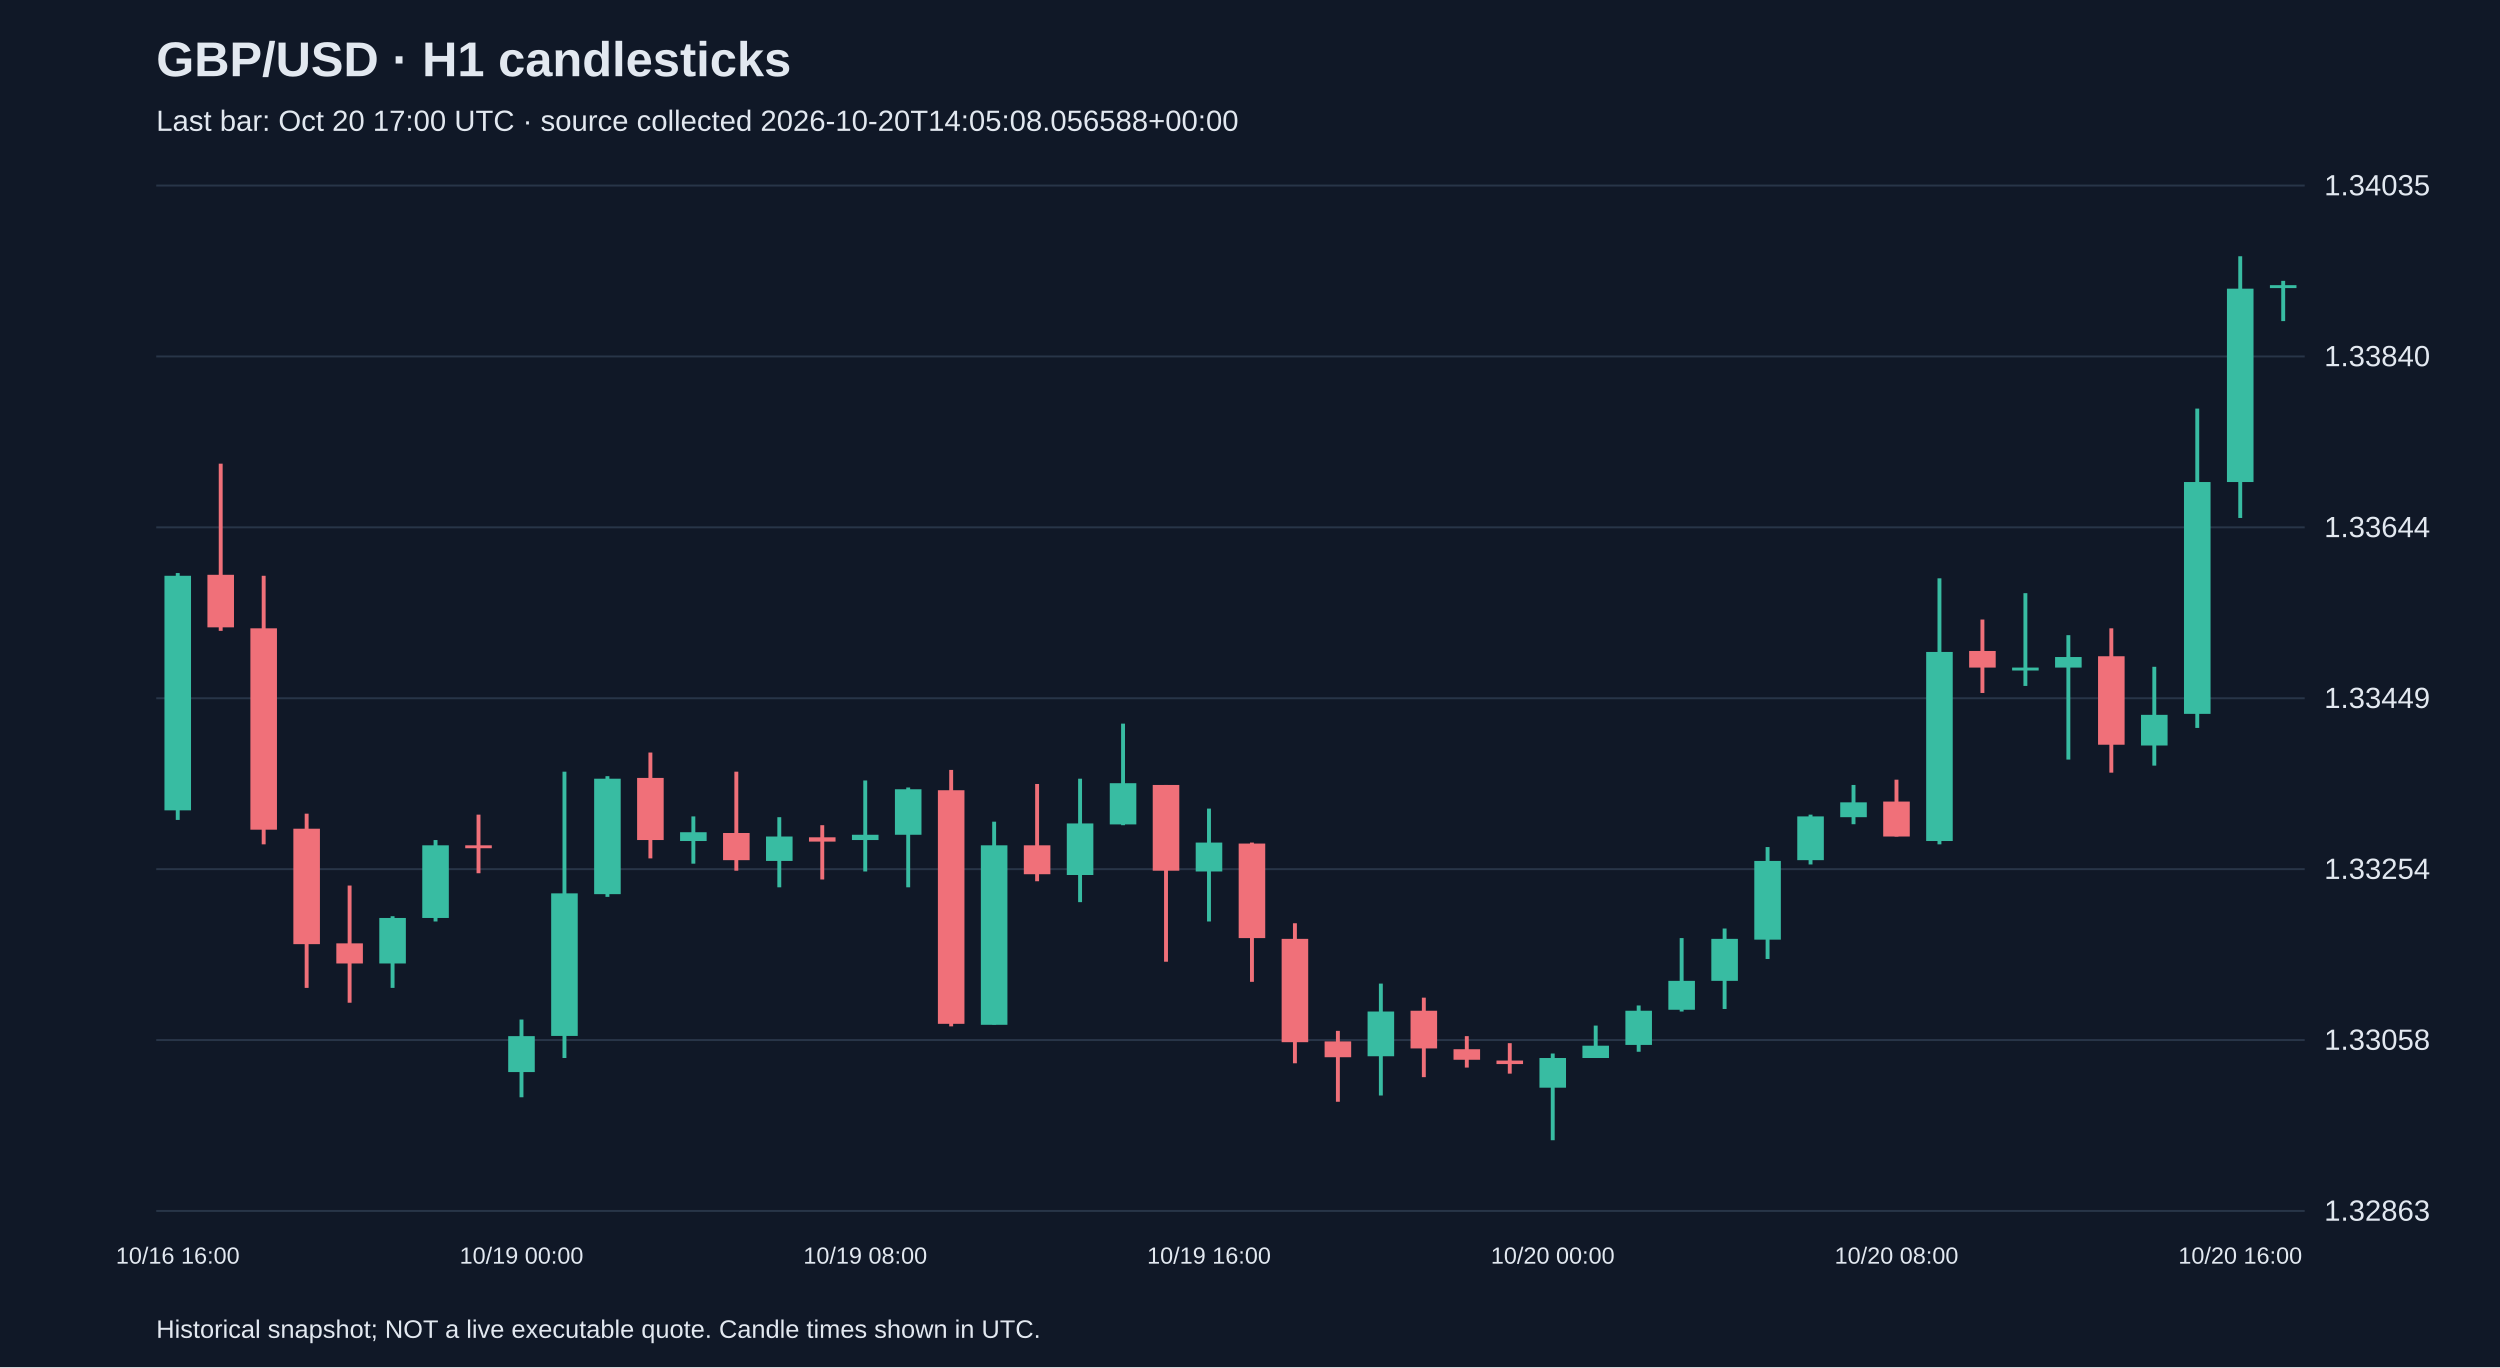
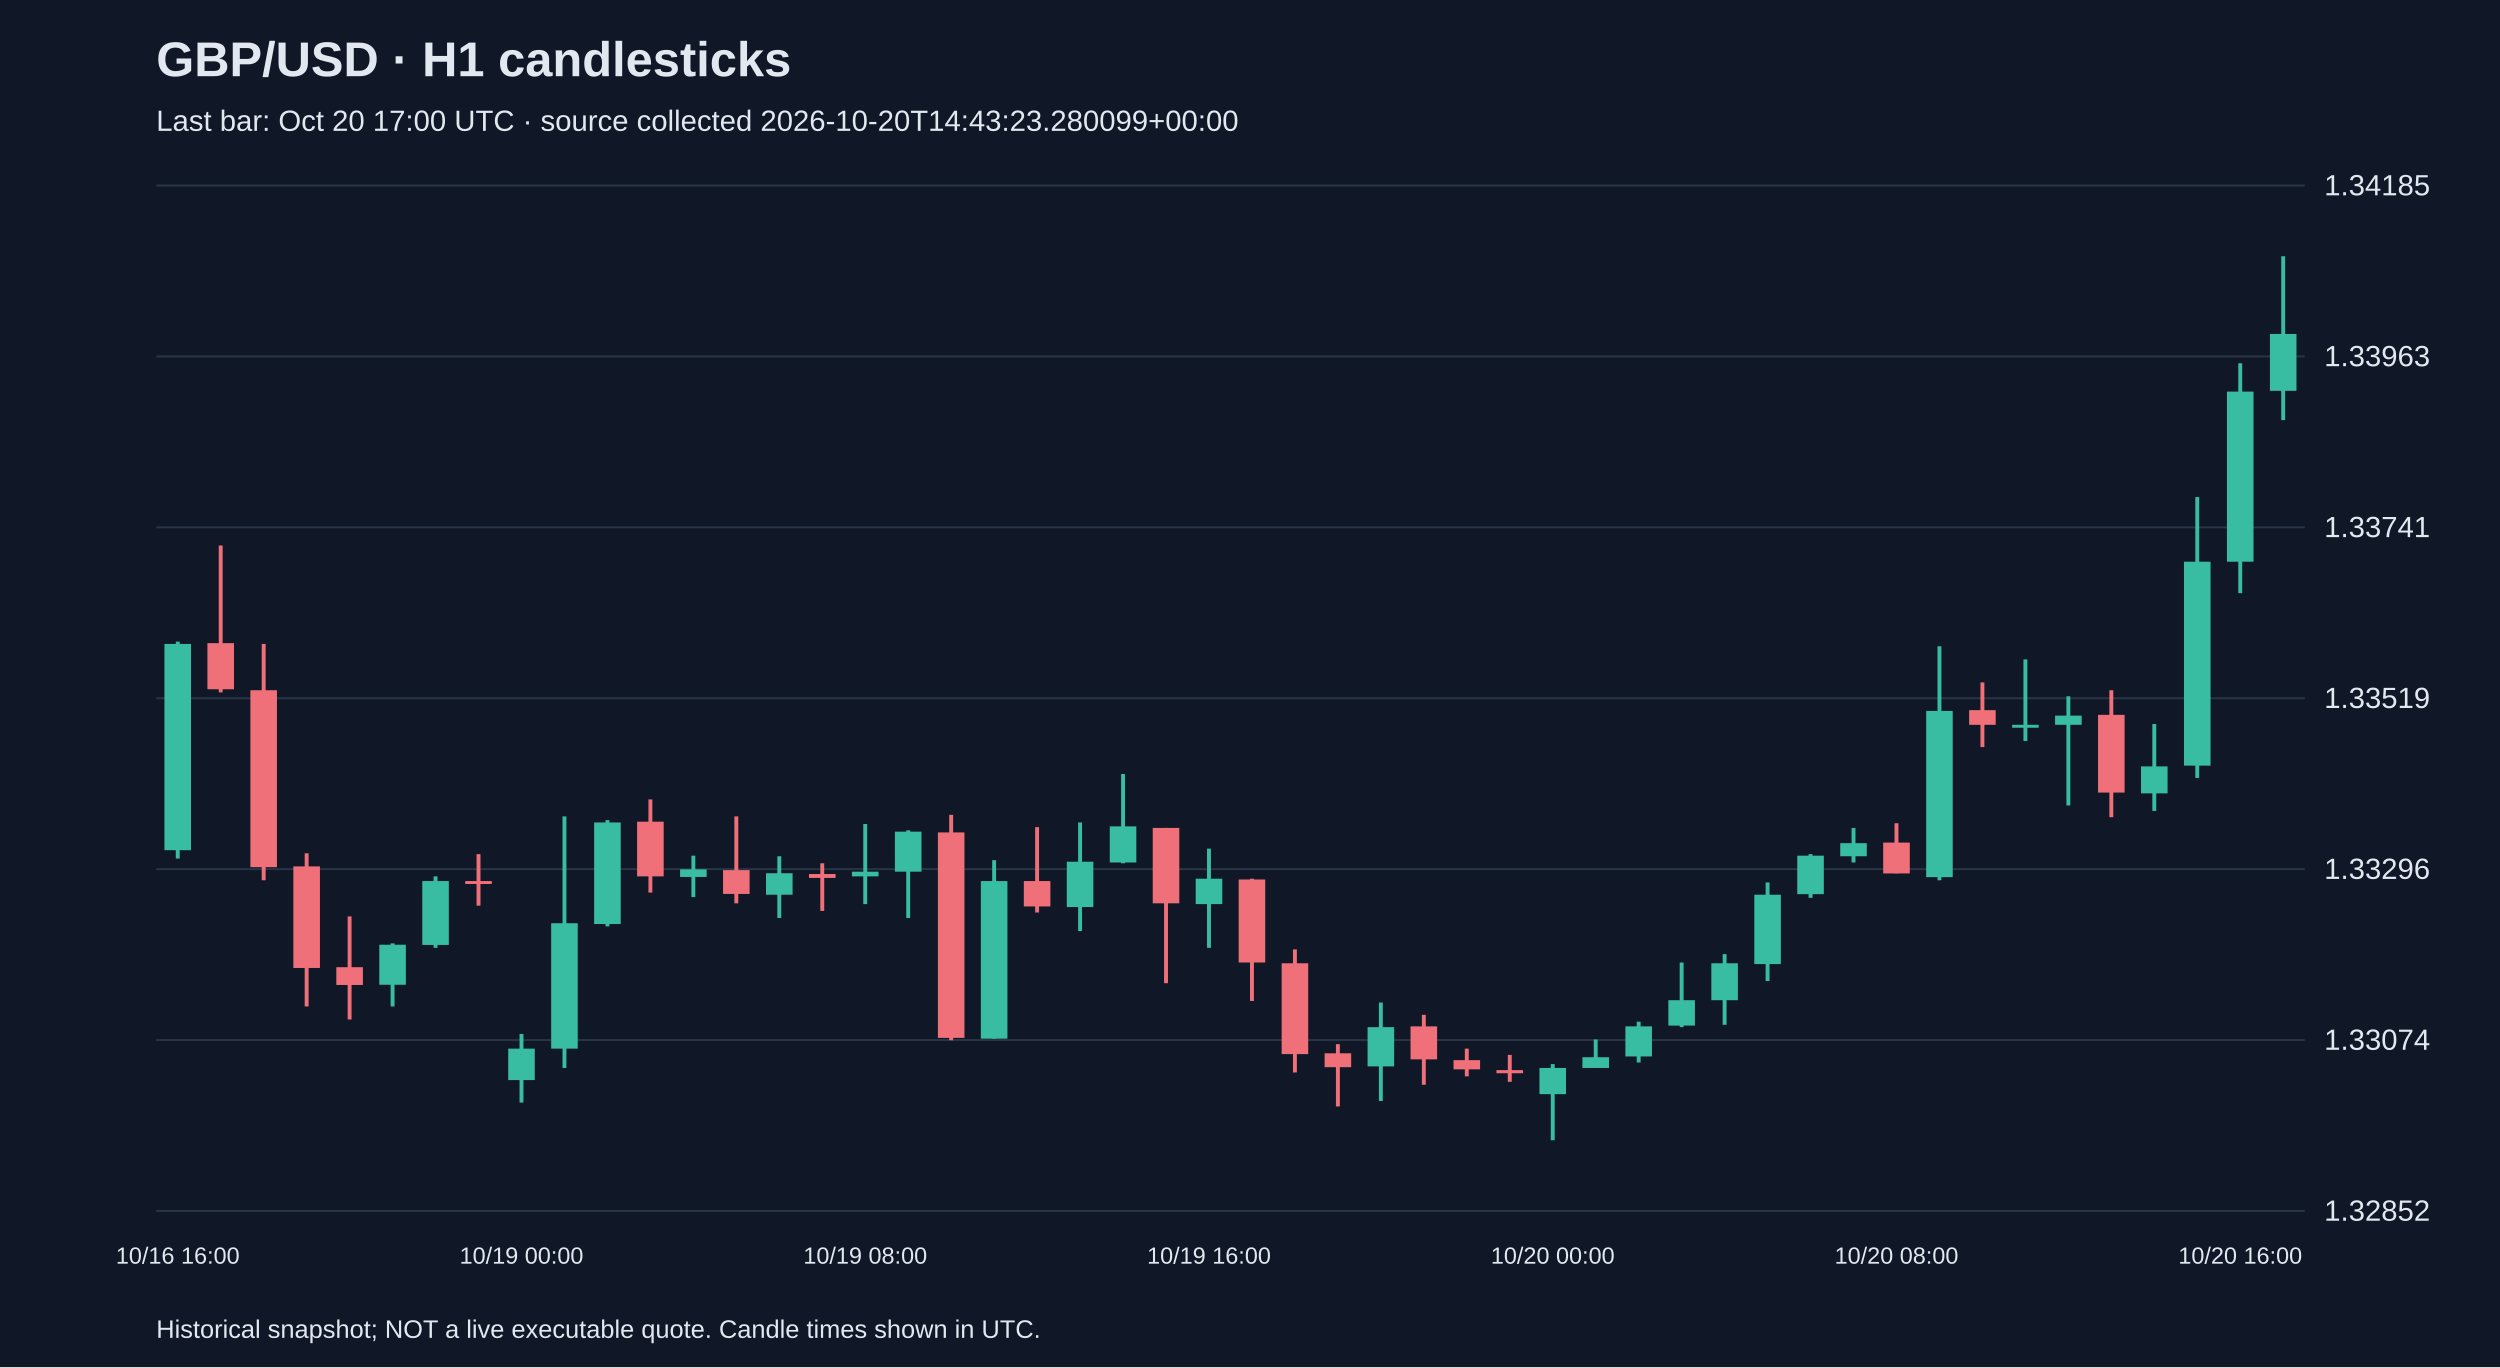
<svg xmlns="http://www.w3.org/2000/svg" viewBox="0 0 1280 700">
  <rect width="100%" height="100%" fill="#101827" />
  <style>text{font-family:Arial,sans-serif;fill:#e2e8f0}</style>
  <text x="80" y="39" font-size="25" font-weight="bold">GBP/USD · H1 candlesticks</text>
-   <text x="80" y="67" font-size="15" fill="#a6b1c5">Last bar: Oct 20 17:00 UTC · source collected 2026-10-20T14:05:08.056588+00:00</text>
+   <text x="80" y="67" font-size="15" fill="#a6b1c5">Last bar: Oct 20 17:00 UTC · source collected 2026-10-20T14:43:23.280099+00:00</text>
  <line x1="80" y1="620.0" x2="1180" y2="620.0" stroke="#283548" />
-   <text x="1190" y="625.0" font-size="15">1.32863</text>
+   <text x="1190" y="625.0" font-size="15">1.32852</text>
  <line x1="80" y1="532.5" x2="1180" y2="532.5" stroke="#283548" />
-   <text x="1190" y="537.5" font-size="15">1.33058</text>
+   <text x="1190" y="537.5" font-size="15">1.33074</text>
  <line x1="80" y1="445.0" x2="1180" y2="445.0" stroke="#283548" />
-   <text x="1190" y="450.0" font-size="15">1.33254</text>
+   <text x="1190" y="450.0" font-size="15">1.33296</text>
  <line x1="80" y1="357.5" x2="1180" y2="357.5" stroke="#283548" />
-   <text x="1190" y="362.5" font-size="15">1.33449</text>
+   <text x="1190" y="362.5" font-size="15">1.33519</text>
  <line x1="80" y1="270.0" x2="1180" y2="270.0" stroke="#283548" />
-   <text x="1190" y="275.0" font-size="15">1.33644</text>
+   <text x="1190" y="275.0" font-size="15">1.33741</text>
  <line x1="80" y1="182.5" x2="1180" y2="182.5" stroke="#283548" />
-   <text x="1190" y="187.5" font-size="15">1.33840</text>
+   <text x="1190" y="187.5" font-size="15">1.33963</text>
  <line x1="80" y1="95.0" x2="1180" y2="95.0" stroke="#283548" />
-   <text x="1190" y="100.0" font-size="15">1.34035</text>
-   <line x1="91.0" y1="293.4" x2="91.0" y2="419.8" stroke="#38bca2" stroke-width="2" />
-   <rect x="84.2" y="294.8" width="13.6" height="120.1" fill="#38bca2" />
+   <text x="1190" y="100.0" font-size="15">1.34185</text>
+   <line x1="91.0" y1="328.5" x2="91.0" y2="439.6" stroke="#38bca2" stroke-width="2" />
+   <rect x="84.2" y="329.7" width="13.6" height="105.6" fill="#38bca2" />
  <text x="91.0" y="647" text-anchor="middle" font-size="12">10/16 16:00</text>
-   <line x1="113.0" y1="237.4" x2="113.0" y2="323.0" stroke="#f07079" stroke-width="2" />
-   <rect x="106.2" y="294.3" width="13.6" height="26.9" fill="#f07079" />
-   <line x1="135.0" y1="294.8" x2="135.0" y2="432.3" stroke="#f07079" stroke-width="2" />
-   <rect x="128.2" y="321.7" width="13.6" height="103.1" fill="#f07079" />
-   <line x1="157.0" y1="416.6" x2="157.0" y2="505.8" stroke="#f07079" stroke-width="2" />
-   <rect x="150.2" y="424.3" width="13.6" height="59.1" fill="#f07079" />
-   <line x1="179.0" y1="453.4" x2="179.0" y2="513.4" stroke="#f07079" stroke-width="2" />
-   <rect x="172.2" y="483.0" width="13.6" height="10.3" fill="#f07079" />
-   <line x1="201.0" y1="469.1" x2="201.0" y2="505.8" stroke="#38bca2" stroke-width="2" />
-   <rect x="194.2" y="470.0" width="13.6" height="23.3" fill="#38bca2" />
-   <line x1="223.0" y1="430.1" x2="223.0" y2="471.8" stroke="#38bca2" stroke-width="2" />
-   <rect x="216.2" y="432.8" width="13.6" height="37.2" fill="#38bca2" />
-   <line x1="245.0" y1="417.1" x2="245.0" y2="447.1" stroke="#f07079" stroke-width="2" />
-   <rect x="238.2" y="432.8" width="13.6" height="1.5" fill="#f07079" />
-   <line x1="267.0" y1="522.0" x2="267.0" y2="561.8" stroke="#38bca2" stroke-width="2" />
-   <rect x="260.2" y="530.5" width="13.6" height="18.4" fill="#38bca2" />
+   <line x1="113.0" y1="279.3" x2="113.0" y2="354.5" stroke="#f07079" stroke-width="2" />
+   <rect x="106.2" y="329.3" width="13.6" height="23.6" fill="#f07079" />
+   <line x1="135.0" y1="329.7" x2="135.0" y2="450.7" stroke="#f07079" stroke-width="2" />
+   <rect x="128.2" y="353.4" width="13.6" height="90.6" fill="#f07079" />
+   <line x1="157.0" y1="436.9" x2="157.0" y2="515.3" stroke="#f07079" stroke-width="2" />
+   <rect x="150.2" y="443.6" width="13.6" height="52.0" fill="#f07079" />
+   <line x1="179.0" y1="469.2" x2="179.0" y2="522.0" stroke="#f07079" stroke-width="2" />
+   <rect x="172.2" y="495.2" width="13.6" height="9.1" fill="#f07079" />
+   <line x1="201.0" y1="483.0" x2="201.0" y2="515.3" stroke="#38bca2" stroke-width="2" />
+   <rect x="194.2" y="483.7" width="13.6" height="20.5" fill="#38bca2" />
+   <line x1="223.0" y1="448.7" x2="223.0" y2="485.3" stroke="#38bca2" stroke-width="2" />
+   <rect x="216.2" y="451.1" width="13.6" height="32.7" fill="#38bca2" />
+   <line x1="245.0" y1="437.3" x2="245.0" y2="463.7" stroke="#f07079" stroke-width="2" />
+   <rect x="238.2" y="451.1" width="13.6" height="1.5" fill="#f07079" />
+   <line x1="267.0" y1="529.4" x2="267.0" y2="564.5" stroke="#38bca2" stroke-width="2" />
+   <rect x="260.2" y="536.9" width="13.6" height="16.1" fill="#38bca2" />
  <text x="267.0" y="647" text-anchor="middle" font-size="12">10/19 00:00</text>
-   <line x1="289.0" y1="395.1" x2="289.0" y2="541.7" stroke="#38bca2" stroke-width="2" />
-   <rect x="282.2" y="457.4" width="13.6" height="73.0" fill="#38bca2" />
-   <line x1="311.0" y1="397.4" x2="311.0" y2="459.2" stroke="#38bca2" stroke-width="2" />
-   <rect x="304.2" y="398.7" width="13.6" height="59.1" fill="#38bca2" />
-   <line x1="333.0" y1="385.3" x2="333.0" y2="439.5" stroke="#f07079" stroke-width="2" />
-   <rect x="326.2" y="398.3" width="13.6" height="31.8" fill="#f07079" />
-   <line x1="355.0" y1="418.0" x2="355.0" y2="442.2" stroke="#38bca2" stroke-width="2" />
-   <rect x="348.2" y="426.1" width="13.6" height="4.5" fill="#38bca2" />
-   <line x1="377.0" y1="395.1" x2="377.0" y2="445.8" stroke="#f07079" stroke-width="2" />
-   <rect x="370.2" y="426.5" width="13.6" height="13.9" fill="#f07079" />
-   <line x1="399.0" y1="418.4" x2="399.0" y2="454.3" stroke="#38bca2" stroke-width="2" />
-   <rect x="392.2" y="428.3" width="13.6" height="12.5" fill="#38bca2" />
-   <line x1="421.0" y1="422.5" x2="421.0" y2="450.3" stroke="#f07079" stroke-width="2" />
-   <rect x="414.2" y="428.7" width="13.6" height="2.2" fill="#f07079" />
-   <line x1="443.0" y1="399.6" x2="443.0" y2="446.2" stroke="#38bca2" stroke-width="2" />
-   <rect x="436.2" y="427.4" width="13.6" height="2.7" fill="#38bca2" />
+   <line x1="289.0" y1="418.0" x2="289.0" y2="546.8" stroke="#38bca2" stroke-width="2" />
+   <rect x="282.2" y="472.7" width="13.6" height="64.2" fill="#38bca2" />
+   <line x1="311.0" y1="419.9" x2="311.0" y2="474.3" stroke="#38bca2" stroke-width="2" />
+   <rect x="304.2" y="421.1" width="13.6" height="52.0" fill="#38bca2" />
+   <line x1="333.0" y1="409.3" x2="333.0" y2="457.0" stroke="#f07079" stroke-width="2" />
+   <rect x="326.2" y="420.7" width="13.6" height="28.0" fill="#f07079" />
+   <line x1="355.0" y1="438.1" x2="355.0" y2="459.3" stroke="#38bca2" stroke-width="2" />
+   <rect x="348.2" y="445.1" width="13.6" height="3.9" fill="#38bca2" />
+   <line x1="377.0" y1="418.0" x2="377.0" y2="462.5" stroke="#f07079" stroke-width="2" />
+   <rect x="370.2" y="445.5" width="13.6" height="12.2" fill="#f07079" />
+   <line x1="399.0" y1="438.4" x2="399.0" y2="470.0" stroke="#38bca2" stroke-width="2" />
+   <rect x="392.2" y="447.1" width="13.6" height="11.0" fill="#38bca2" />
+   <line x1="421.0" y1="442.0" x2="421.0" y2="466.4" stroke="#f07079" stroke-width="2" />
+   <rect x="414.2" y="447.5" width="13.6" height="2.0" fill="#f07079" />
+   <line x1="443.0" y1="421.9" x2="443.0" y2="462.9" stroke="#38bca2" stroke-width="2" />
+   <rect x="436.2" y="446.3" width="13.6" height="2.4" fill="#38bca2" />
  <text x="443.0" y="647" text-anchor="middle" font-size="12">10/19 08:00</text>
-   <line x1="465.0" y1="403.2" x2="465.0" y2="454.3" stroke="#38bca2" stroke-width="2" />
-   <rect x="458.2" y="404.1" width="13.6" height="23.3" fill="#38bca2" />
-   <line x1="487.0" y1="394.2" x2="487.0" y2="525.5" stroke="#f07079" stroke-width="2" />
-   <rect x="480.2" y="404.6" width="13.6" height="119.6" fill="#f07079" />
-   <line x1="509.0" y1="420.7" x2="509.0" y2="524.6" stroke="#38bca2" stroke-width="2" />
-   <rect x="502.2" y="432.8" width="13.6" height="91.9" fill="#38bca2" />
-   <line x1="531.0" y1="401.4" x2="531.0" y2="451.2" stroke="#f07079" stroke-width="2" />
-   <rect x="524.2" y="432.8" width="13.6" height="14.8" fill="#f07079" />
-   <line x1="553.0" y1="398.7" x2="553.0" y2="461.9" stroke="#38bca2" stroke-width="2" />
-   <rect x="546.2" y="421.6" width="13.6" height="26.4" fill="#38bca2" />
-   <line x1="575.0" y1="370.5" x2="575.0" y2="422.5" stroke="#38bca2" stroke-width="2" />
-   <rect x="568.2" y="401.0" width="13.6" height="21.1" fill="#38bca2" />
-   <line x1="597.0" y1="401.9" x2="597.0" y2="492.4" stroke="#f07079" stroke-width="2" />
-   <rect x="590.2" y="401.9" width="13.6" height="43.9" fill="#f07079" />
-   <line x1="619.0" y1="414.0" x2="619.0" y2="471.8" stroke="#38bca2" stroke-width="2" />
-   <rect x="612.2" y="431.4" width="13.6" height="14.8" fill="#38bca2" />
+   <line x1="465.0" y1="425.1" x2="465.0" y2="470.0" stroke="#38bca2" stroke-width="2" />
+   <rect x="458.2" y="425.8" width="13.6" height="20.5" fill="#38bca2" />
+   <line x1="487.0" y1="417.2" x2="487.0" y2="532.6" stroke="#f07079" stroke-width="2" />
+   <rect x="480.2" y="426.2" width="13.6" height="105.2" fill="#f07079" />
+   <line x1="509.0" y1="440.4" x2="509.0" y2="531.8" stroke="#38bca2" stroke-width="2" />
+   <rect x="502.2" y="451.1" width="13.6" height="80.7" fill="#38bca2" />
+   <line x1="531.0" y1="423.5" x2="531.0" y2="467.2" stroke="#f07079" stroke-width="2" />
+   <rect x="524.2" y="451.1" width="13.6" height="13.0" fill="#f07079" />
+   <line x1="553.0" y1="421.1" x2="553.0" y2="476.7" stroke="#38bca2" stroke-width="2" />
+   <rect x="546.2" y="441.2" width="13.6" height="23.2" fill="#38bca2" />
+   <line x1="575.0" y1="396.3" x2="575.0" y2="442.0" stroke="#38bca2" stroke-width="2" />
+   <rect x="568.2" y="423.1" width="13.6" height="18.5" fill="#38bca2" />
+   <line x1="597.0" y1="423.9" x2="597.0" y2="503.4" stroke="#f07079" stroke-width="2" />
+   <rect x="590.2" y="423.9" width="13.6" height="38.6" fill="#f07079" />
+   <line x1="619.0" y1="434.5" x2="619.0" y2="485.3" stroke="#38bca2" stroke-width="2" />
+   <rect x="612.2" y="449.9" width="13.6" height="13.0" fill="#38bca2" />
  <text x="619.0" y="647" text-anchor="middle" font-size="12">10/19 16:00</text>
-   <line x1="641.0" y1="431.4" x2="641.0" y2="502.7" stroke="#f07079" stroke-width="2" />
-   <rect x="634.2" y="431.9" width="13.6" height="48.4" fill="#f07079" />
-   <line x1="663.0" y1="472.7" x2="663.0" y2="544.4" stroke="#f07079" stroke-width="2" />
-   <rect x="656.2" y="480.7" width="13.6" height="52.9" fill="#f07079" />
-   <line x1="685.0" y1="527.8" x2="685.0" y2="564.1" stroke="#f07079" stroke-width="2" />
-   <rect x="678.2" y="533.2" width="13.6" height="8.1" fill="#f07079" />
-   <line x1="707.0" y1="503.6" x2="707.0" y2="560.9" stroke="#38bca2" stroke-width="2" />
-   <rect x="700.2" y="517.9" width="13.6" height="22.9" fill="#38bca2" />
-   <line x1="729.0" y1="510.8" x2="729.0" y2="551.5" stroke="#f07079" stroke-width="2" />
-   <rect x="722.2" y="517.5" width="13.6" height="19.3" fill="#f07079" />
-   <line x1="751.0" y1="530.5" x2="751.0" y2="546.6" stroke="#f07079" stroke-width="2" />
-   <rect x="744.2" y="537.2" width="13.6" height="5.4" fill="#f07079" />
-   <line x1="773.0" y1="534.1" x2="773.0" y2="549.7" stroke="#f07079" stroke-width="2" />
-   <rect x="766.2" y="543.0" width="13.6" height="1.8" fill="#f07079" />
-   <line x1="795.0" y1="539.4" x2="795.0" y2="583.8" stroke="#38bca2" stroke-width="2" />
-   <rect x="788.2" y="541.7" width="13.6" height="15.2" fill="#38bca2" />
+   <line x1="641.0" y1="449.9" x2="641.0" y2="512.5" stroke="#f07079" stroke-width="2" />
+   <rect x="634.2" y="450.3" width="13.6" height="42.5" fill="#f07079" />
+   <line x1="663.0" y1="486.1" x2="663.0" y2="549.1" stroke="#f07079" stroke-width="2" />
+   <rect x="656.2" y="493.2" width="13.6" height="46.5" fill="#f07079" />
+   <line x1="685.0" y1="534.6" x2="685.0" y2="566.5" stroke="#f07079" stroke-width="2" />
+   <rect x="678.2" y="539.3" width="13.6" height="7.1" fill="#f07079" />
+   <line x1="707.0" y1="513.3" x2="707.0" y2="563.7" stroke="#38bca2" stroke-width="2" />
+   <rect x="700.2" y="525.9" width="13.6" height="20.1" fill="#38bca2" />
+   <line x1="729.0" y1="519.6" x2="729.0" y2="555.4" stroke="#f07079" stroke-width="2" />
+   <rect x="722.2" y="525.5" width="13.6" height="16.9" fill="#f07079" />
+   <line x1="751.0" y1="536.9" x2="751.0" y2="551.1" stroke="#f07079" stroke-width="2" />
+   <rect x="744.2" y="542.8" width="13.6" height="4.7" fill="#f07079" />
+   <line x1="773.0" y1="540.1" x2="773.0" y2="553.9" stroke="#f07079" stroke-width="2" />
+   <rect x="766.2" y="547.9" width="13.6" height="1.6" fill="#f07079" />
+   <line x1="795.0" y1="544.8" x2="795.0" y2="583.8" stroke="#38bca2" stroke-width="2" />
+   <rect x="788.2" y="546.8" width="13.6" height="13.4" fill="#38bca2" />
  <text x="795.0" y="647" text-anchor="middle" font-size="12">10/20 00:00</text>
-   <line x1="817.0" y1="525.1" x2="817.0" y2="541.7" stroke="#38bca2" stroke-width="2" />
-   <rect x="810.2" y="535.4" width="13.6" height="6.3" fill="#38bca2" />
-   <line x1="839.0" y1="514.8" x2="839.0" y2="538.5" stroke="#38bca2" stroke-width="2" />
-   <rect x="832.2" y="517.5" width="13.6" height="17.5" fill="#38bca2" />
-   <line x1="861.0" y1="480.3" x2="861.0" y2="517.9" stroke="#38bca2" stroke-width="2" />
-   <rect x="854.2" y="502.2" width="13.6" height="14.8" fill="#38bca2" />
-   <line x1="883.0" y1="475.4" x2="883.0" y2="516.6" stroke="#38bca2" stroke-width="2" />
-   <rect x="876.2" y="480.7" width="13.6" height="21.5" fill="#38bca2" />
-   <line x1="905.0" y1="433.7" x2="905.0" y2="491.0" stroke="#38bca2" stroke-width="2" />
-   <rect x="898.2" y="440.8" width="13.6" height="40.3" fill="#38bca2" />
-   <line x1="927.0" y1="417.1" x2="927.0" y2="442.6" stroke="#38bca2" stroke-width="2" />
-   <rect x="920.2" y="418.0" width="13.6" height="22.4" fill="#38bca2" />
-   <line x1="949.0" y1="401.9" x2="949.0" y2="422.0" stroke="#38bca2" stroke-width="2" />
-   <rect x="942.2" y="410.8" width="13.6" height="7.6" fill="#38bca2" />
-   <line x1="971.0" y1="399.2" x2="971.0" y2="428.3" stroke="#f07079" stroke-width="2" />
-   <rect x="964.2" y="410.4" width="13.6" height="17.9" fill="#f07079" />
+   <line x1="817.0" y1="532.2" x2="817.0" y2="546.8" stroke="#38bca2" stroke-width="2" />
+   <rect x="810.2" y="541.3" width="13.6" height="5.5" fill="#38bca2" />
+   <line x1="839.0" y1="523.1" x2="839.0" y2="544.0" stroke="#38bca2" stroke-width="2" />
+   <rect x="832.2" y="525.5" width="13.6" height="15.4" fill="#38bca2" />
+   <line x1="861.0" y1="492.8" x2="861.0" y2="525.9" stroke="#38bca2" stroke-width="2" />
+   <rect x="854.2" y="512.1" width="13.6" height="13.0" fill="#38bca2" />
+   <line x1="883.0" y1="488.5" x2="883.0" y2="524.7" stroke="#38bca2" stroke-width="2" />
+   <rect x="876.2" y="493.2" width="13.6" height="18.9" fill="#38bca2" />
+   <line x1="905.0" y1="451.8" x2="905.0" y2="502.3" stroke="#38bca2" stroke-width="2" />
+   <rect x="898.2" y="458.1" width="13.6" height="35.5" fill="#38bca2" />
+   <line x1="927.0" y1="437.3" x2="927.0" y2="459.7" stroke="#38bca2" stroke-width="2" />
+   <rect x="920.2" y="438.1" width="13.6" height="19.7" fill="#38bca2" />
+   <line x1="949.0" y1="423.9" x2="949.0" y2="441.6" stroke="#38bca2" stroke-width="2" />
+   <rect x="942.2" y="431.7" width="13.6" height="6.7" fill="#38bca2" />
+   <line x1="971.0" y1="421.5" x2="971.0" y2="447.1" stroke="#f07079" stroke-width="2" />
+   <rect x="964.2" y="431.4" width="13.6" height="15.8" fill="#f07079" />
  <text x="971.0" y="647" text-anchor="middle" font-size="12">10/20 08:00</text>
-   <line x1="993.0" y1="296.1" x2="993.0" y2="432.3" stroke="#38bca2" stroke-width="2" />
-   <rect x="986.2" y="333.8" width="13.6" height="96.8" fill="#38bca2" />
-   <line x1="1015.0" y1="317.2" x2="1015.0" y2="354.8" stroke="#f07079" stroke-width="2" />
-   <rect x="1008.2" y="333.3" width="13.6" height="8.5" fill="#f07079" />
-   <line x1="1037.0" y1="303.7" x2="1037.0" y2="351.2" stroke="#38bca2" stroke-width="2" />
-   <rect x="1030.2" y="341.8" width="13.6" height="1.5" fill="#38bca2" />
-   <line x1="1059.0" y1="325.2" x2="1059.0" y2="388.9" stroke="#38bca2" stroke-width="2" />
-   <rect x="1052.2" y="336.4" width="13.6" height="5.4" fill="#38bca2" />
-   <line x1="1081.0" y1="321.7" x2="1081.0" y2="395.6" stroke="#f07079" stroke-width="2" />
-   <rect x="1074.2" y="336.0" width="13.6" height="45.3" fill="#f07079" />
-   <line x1="1103.0" y1="341.4" x2="1103.0" y2="392.0" stroke="#38bca2" stroke-width="2" />
-   <rect x="1096.2" y="366.0" width="13.6" height="15.7" fill="#38bca2" />
-   <line x1="1125.0" y1="209.2" x2="1125.0" y2="372.7" stroke="#38bca2" stroke-width="2" />
-   <rect x="1118.2" y="246.8" width="13.6" height="118.7" fill="#38bca2" />
-   <line x1="1147.0" y1="131.2" x2="1147.0" y2="265.2" stroke="#38bca2" stroke-width="2" />
-   <rect x="1140.2" y="147.8" width="13.6" height="99.0" fill="#38bca2" />
+   <line x1="993.0" y1="330.9" x2="993.0" y2="450.7" stroke="#38bca2" stroke-width="2" />
+   <rect x="986.2" y="364.0" width="13.6" height="85.1" fill="#38bca2" />
+   <line x1="1015.0" y1="349.4" x2="1015.0" y2="382.5" stroke="#f07079" stroke-width="2" />
+   <rect x="1008.2" y="363.6" width="13.6" height="7.5" fill="#f07079" />
+   <line x1="1037.0" y1="337.6" x2="1037.0" y2="379.4" stroke="#38bca2" stroke-width="2" />
+   <rect x="1030.2" y="371.1" width="13.6" height="1.5" fill="#38bca2" />
+   <line x1="1059.0" y1="356.5" x2="1059.0" y2="412.4" stroke="#38bca2" stroke-width="2" />
+   <rect x="1052.2" y="366.4" width="13.6" height="4.7" fill="#38bca2" />
+   <line x1="1081.0" y1="353.4" x2="1081.0" y2="418.4" stroke="#f07079" stroke-width="2" />
+   <rect x="1074.2" y="366.0" width="13.6" height="39.8" fill="#f07079" />
+   <line x1="1103.0" y1="370.7" x2="1103.0" y2="415.2" stroke="#38bca2" stroke-width="2" />
+   <rect x="1096.2" y="392.4" width="13.6" height="13.8" fill="#38bca2" />
+   <line x1="1125.0" y1="254.5" x2="1125.0" y2="398.3" stroke="#38bca2" stroke-width="2" />
+   <rect x="1118.2" y="287.6" width="13.6" height="104.4" fill="#38bca2" />
+   <line x1="1147.0" y1="186.0" x2="1147.0" y2="303.7" stroke="#38bca2" stroke-width="2" />
+   <rect x="1140.2" y="200.5" width="13.6" height="87.1" fill="#38bca2" />
  <text x="1147.0" y="647" text-anchor="middle" font-size="12">10/20 16:00</text>
-   <line x1="1169.0" y1="143.8" x2="1169.0" y2="164.4" stroke="#38bca2" stroke-width="2" />
-   <rect x="1162.2" y="146.0" width="13.6" height="1.5" fill="#38bca2" />
+   <line x1="1169.0" y1="131.2" x2="1169.0" y2="215.1" stroke="#38bca2" stroke-width="2" />
+   <rect x="1162.2" y="171.0" width="13.6" height="29.1" fill="#38bca2" />
  <text x="80" y="685" font-size="13">Historical snapshot; NOT a live executable quote. Candle times shown in UTC.</text>
</svg>
